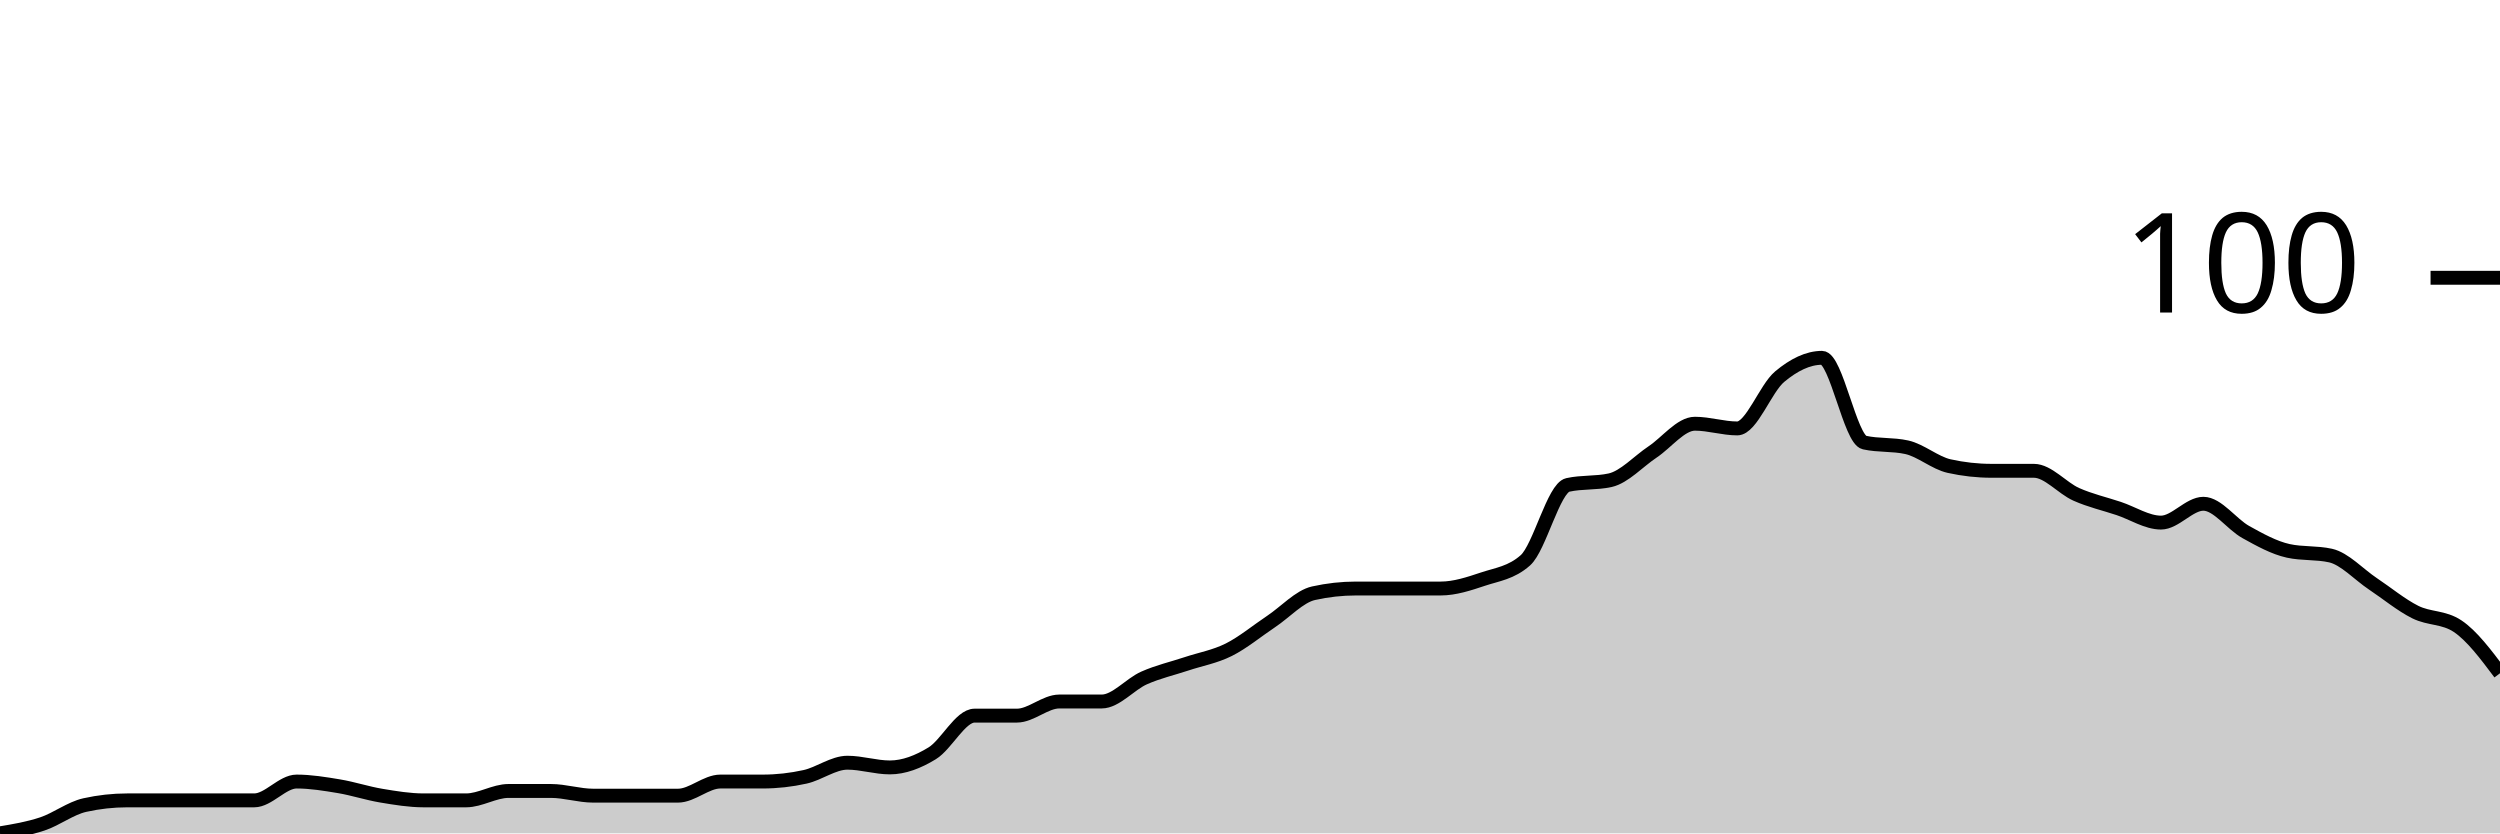
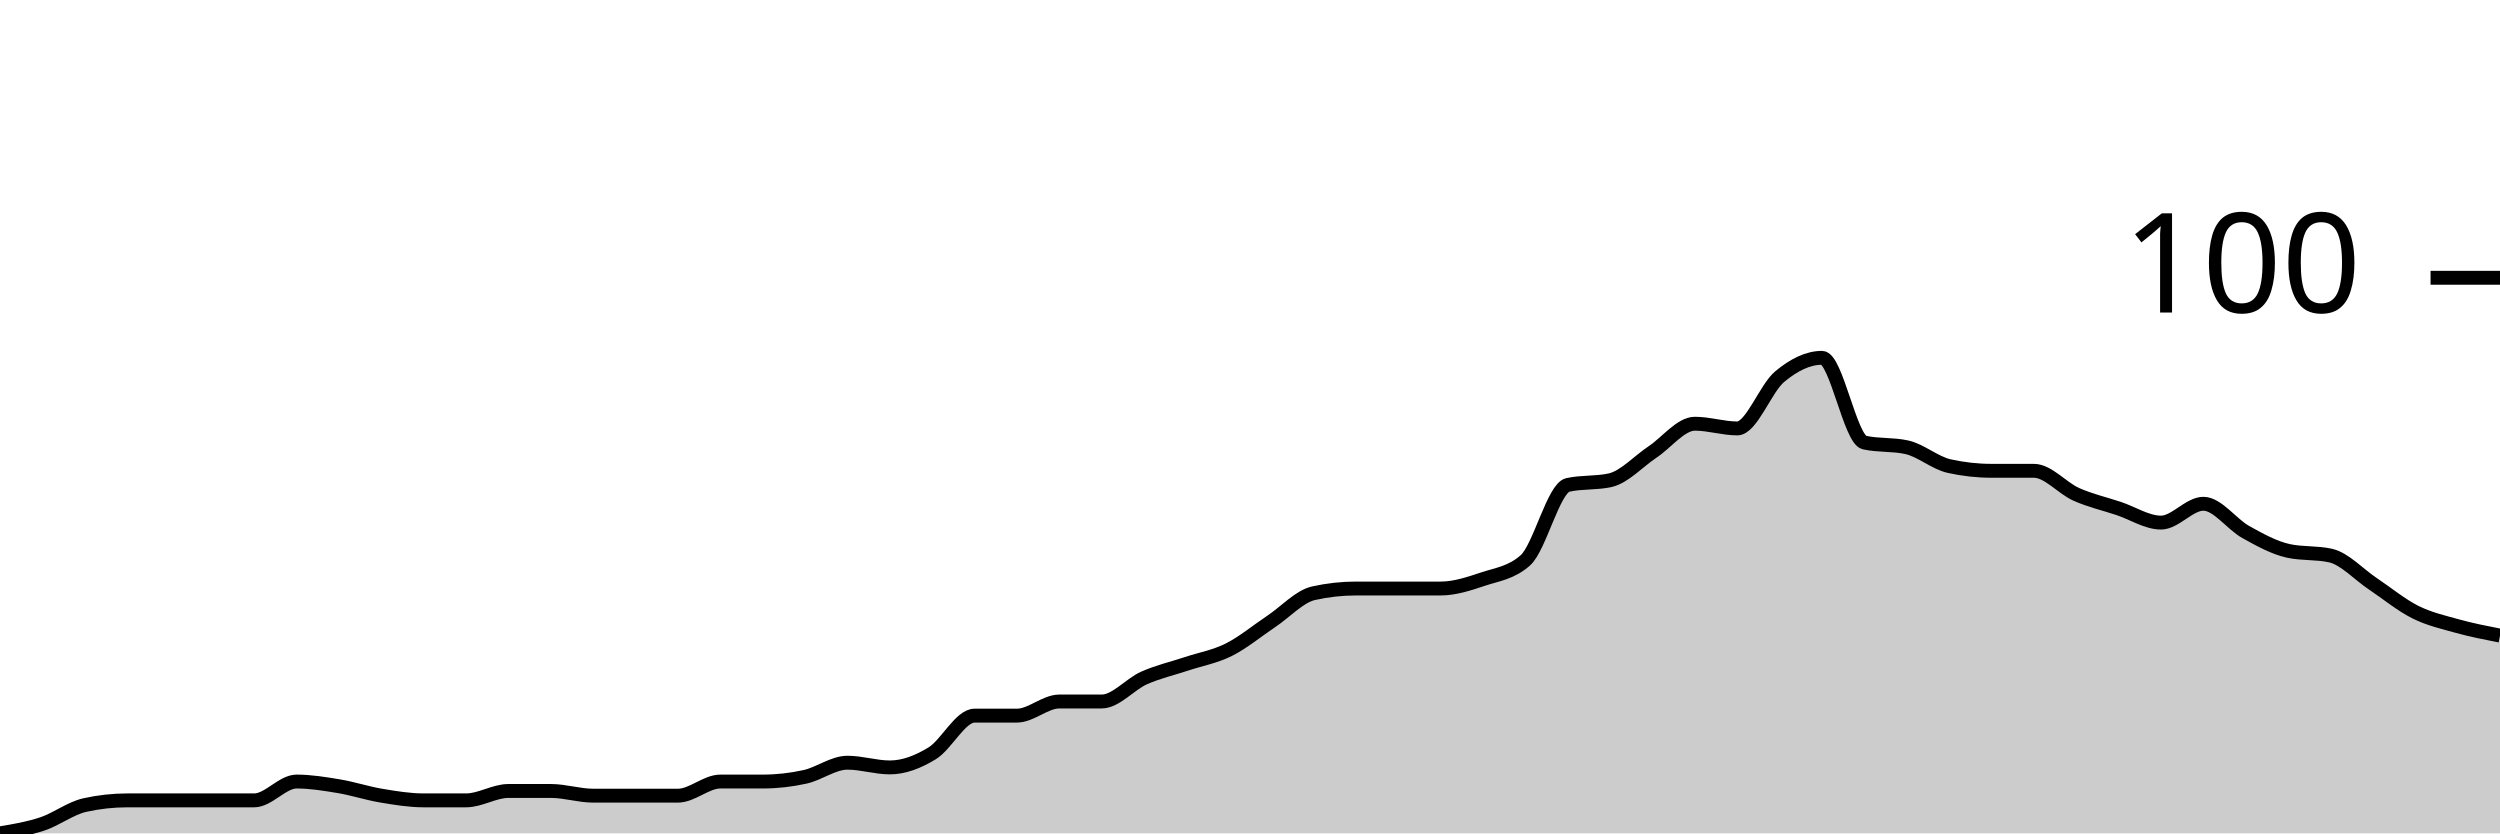
<svg xmlns="http://www.w3.org/2000/svg" viewBox="0 0 180 60">
  <g transform="translate(0,20)">
-     <path class="area" fill="rgba(0, 0, 0, 0.2)" d="M0,40C1.017,39.831,2.034,39.661,3.051,39.322C4.068,38.983,5.085,38.192,6.102,37.966C7.119,37.74,8.136,37.627,9.153,37.627C10.169,37.627,11.186,37.627,12.203,37.627C13.22,37.627,14.237,37.627,15.254,37.627C16.271,37.627,17.288,37.627,18.305,37.627C19.322,37.627,20.339,36.271,21.356,36.271C22.373,36.271,23.39,36.441,24.407,36.61C25.424,36.78,26.441,37.119,27.458,37.288C28.475,37.458,29.492,37.627,30.508,37.627C31.525,37.627,32.542,37.627,33.559,37.627C34.576,37.627,35.593,36.949,36.61,36.949C37.627,36.949,38.644,36.949,39.661,36.949C40.678,36.949,41.695,37.288,42.712,37.288C43.729,37.288,44.746,37.288,45.763,37.288C46.78,37.288,47.797,37.288,48.814,37.288C49.831,37.288,50.847,36.271,51.864,36.271C52.881,36.271,53.898,36.271,54.915,36.271C55.932,36.271,56.949,36.158,57.966,35.932C58.983,35.706,60,34.915,61.017,34.915C62.034,34.915,63.051,35.254,64.068,35.254C65.085,35.254,66.102,34.859,67.119,34.237C68.136,33.616,69.153,31.525,70.169,31.525C71.186,31.525,72.203,31.525,73.22,31.525C74.237,31.525,75.254,30.508,76.271,30.508C77.288,30.508,78.305,30.508,79.322,30.508C80.339,30.508,81.356,29.266,82.373,28.814C83.39,28.362,84.407,28.136,85.424,27.797C86.441,27.458,87.458,27.288,88.475,26.78C89.492,26.271,90.508,25.424,91.525,24.746C92.542,24.068,93.559,22.938,94.576,22.712C95.593,22.486,96.61,22.373,97.627,22.373C98.644,22.373,99.661,22.373,100.678,22.373C101.695,22.373,102.712,22.373,103.729,22.373C104.746,22.373,105.763,22.034,106.78,21.695C107.797,21.356,108.814,21.243,109.831,20.339C110.847,19.435,111.864,15.141,112.881,14.915C113.898,14.689,114.915,14.802,115.932,14.576C116.949,14.35,117.966,13.22,118.983,12.542C120,11.864,121.017,10.508,122.034,10.508C123.051,10.508,124.068,10.847,125.085,10.847C126.102,10.847,127.119,7.966,128.136,7.119C129.153,6.271,130.169,5.763,131.186,5.763C132.203,5.763,133.22,11.638,134.237,11.864C135.254,12.09,136.271,11.977,137.288,12.203C138.305,12.429,139.322,13.333,140.339,13.559C141.356,13.785,142.373,13.898,143.39,13.898C144.407,13.898,145.424,13.898,146.441,13.898C147.458,13.898,148.475,15.141,149.492,15.593C150.508,16.045,151.525,16.271,152.542,16.61C153.559,16.949,154.576,17.627,155.593,17.627C156.61,17.627,157.627,16.271,158.644,16.271C159.661,16.271,160.678,17.74,161.695,18.305C162.712,18.87,163.729,19.435,164.746,19.661C165.763,19.887,166.78,19.774,167.797,20C168.814,20.226,169.831,21.356,170.847,22.034C171.864,22.712,172.881,23.559,173.898,24.068C174.915,24.576,175.932,24.407,176.949,25.085C177.966,25.763,178.983,27.119,180,28.475L180,40C178.983,40,177.966,40,176.949,40C175.932,40,174.915,40,173.898,40C172.881,40,171.864,40,170.847,40C169.831,40,168.814,40,167.797,40C166.78,40,165.763,40,164.746,40C163.729,40,162.712,40,161.695,40C160.678,40,159.661,40,158.644,40C157.627,40,156.61,40,155.593,40C154.576,40,153.559,40,152.542,40C151.525,40,150.508,40,149.492,40C148.475,40,147.458,40,146.441,40C145.424,40,144.407,40,143.39,40C142.373,40,141.356,40,140.339,40C139.322,40,138.305,40,137.288,40C136.271,40,135.254,40,134.237,40C133.22,40,132.203,40,131.186,40C130.169,40,129.153,40,128.136,40C127.119,40,126.102,40,125.085,40C124.068,40,123.051,40,122.034,40C121.017,40,120,40,118.983,40C117.966,40,116.949,40,115.932,40C114.915,40,113.898,40,112.881,40C111.864,40,110.847,40,109.831,40C108.814,40,107.797,40,106.78,40C105.763,40,104.746,40,103.729,40C102.712,40,101.695,40,100.678,40C99.661,40,98.644,40,97.627,40C96.61,40,95.593,40,94.576,40C93.559,40,92.542,40,91.525,40C90.508,40,89.492,40,88.475,40C87.458,40,86.441,40,85.424,40C84.407,40,83.39,40,82.373,40C81.356,40,80.339,40,79.322,40C78.305,40,77.288,40,76.271,40C75.254,40,74.237,40,73.22,40C72.203,40,71.186,40,70.169,40C69.153,40,68.136,40,67.119,40C66.102,40,65.085,40,64.068,40C63.051,40,62.034,40,61.017,40C60,40,58.983,40,57.966,40C56.949,40,55.932,40,54.915,40C53.898,40,52.881,40,51.864,40C50.847,40,49.831,40,48.814,40C47.797,40,46.78,40,45.763,40C44.746,40,43.729,40,42.712,40C41.695,40,40.678,40,39.661,40C38.644,40,37.627,40,36.61,40C35.593,40,34.576,40,33.559,40C32.542,40,31.525,40,30.508,40C29.492,40,28.475,40,27.458,40C26.441,40,25.424,40,24.407,40C23.39,40,22.373,40,21.356,40C20.339,40,19.322,40,18.305,40C17.288,40,16.271,40,15.254,40C14.237,40,13.22,40,12.203,40C11.186,40,10.169,40,9.153,40C8.136,40,7.119,40,6.102,40C5.085,40,4.068,40,3.051,40C2.034,40,1.017,40,0,40Z" />
-     <path class="line" stroke="black" fill="none" d="M0,40C1.017,39.831,2.034,39.661,3.051,39.322C4.068,38.983,5.085,38.192,6.102,37.966C7.119,37.74,8.136,37.627,9.153,37.627C10.169,37.627,11.186,37.627,12.203,37.627C13.22,37.627,14.237,37.627,15.254,37.627C16.271,37.627,17.288,37.627,18.305,37.627C19.322,37.627,20.339,36.271,21.356,36.271C22.373,36.271,23.39,36.441,24.407,36.61C25.424,36.78,26.441,37.119,27.458,37.288C28.475,37.458,29.492,37.627,30.508,37.627C31.525,37.627,32.542,37.627,33.559,37.627C34.576,37.627,35.593,36.949,36.61,36.949C37.627,36.949,38.644,36.949,39.661,36.949C40.678,36.949,41.695,37.288,42.712,37.288C43.729,37.288,44.746,37.288,45.763,37.288C46.78,37.288,47.797,37.288,48.814,37.288C49.831,37.288,50.847,36.271,51.864,36.271C52.881,36.271,53.898,36.271,54.915,36.271C55.932,36.271,56.949,36.158,57.966,35.932C58.983,35.706,60,34.915,61.017,34.915C62.034,34.915,63.051,35.254,64.068,35.254C65.085,35.254,66.102,34.859,67.119,34.237C68.136,33.616,69.153,31.525,70.169,31.525C71.186,31.525,72.203,31.525,73.22,31.525C74.237,31.525,75.254,30.508,76.271,30.508C77.288,30.508,78.305,30.508,79.322,30.508C80.339,30.508,81.356,29.266,82.373,28.814C83.39,28.362,84.407,28.136,85.424,27.797C86.441,27.458,87.458,27.288,88.475,26.78C89.492,26.271,90.508,25.424,91.525,24.746C92.542,24.068,93.559,22.938,94.576,22.712C95.593,22.486,96.61,22.373,97.627,22.373C98.644,22.373,99.661,22.373,100.678,22.373C101.695,22.373,102.712,22.373,103.729,22.373C104.746,22.373,105.763,22.034,106.78,21.695C107.797,21.356,108.814,21.243,109.831,20.339C110.847,19.435,111.864,15.141,112.881,14.915C113.898,14.689,114.915,14.802,115.932,14.576C116.949,14.35,117.966,13.22,118.983,12.542C120,11.864,121.017,10.508,122.034,10.508C123.051,10.508,124.068,10.847,125.085,10.847C126.102,10.847,127.119,7.966,128.136,7.119C129.153,6.271,130.169,5.763,131.186,5.763C132.203,5.763,133.22,11.638,134.237,11.864C135.254,12.09,136.271,11.977,137.288,12.203C138.305,12.429,139.322,13.333,140.339,13.559C141.356,13.785,142.373,13.898,143.39,13.898C144.407,13.898,145.424,13.898,146.441,13.898C147.458,13.898,148.475,15.141,149.492,15.593C150.508,16.045,151.525,16.271,152.542,16.61C153.559,16.949,154.576,17.627,155.593,17.627C156.61,17.627,157.627,16.271,158.644,16.271C159.661,16.271,160.678,17.74,161.695,18.305C162.712,18.87,163.729,19.435,164.746,19.661C165.763,19.887,166.78,19.774,167.797,20C168.814,20.226,169.831,21.356,170.847,22.034C171.864,22.712,172.881,23.559,173.898,24.068C174.915,24.576,175.932,24.407,176.949,25.085C177.966,25.763,178.983,27.119,180,28.475" />
+     <path class="area" fill="rgba(0, 0, 0, 0.2)" d="M0,40C1.017,39.831,2.034,39.661,3.051,39.322C4.068,38.983,5.085,38.192,6.102,37.966C7.119,37.74,8.136,37.627,9.153,37.627C10.169,37.627,11.186,37.627,12.203,37.627C13.22,37.627,14.237,37.627,15.254,37.627C16.271,37.627,17.288,37.627,18.305,37.627C19.322,37.627,20.339,36.271,21.356,36.271C22.373,36.271,23.39,36.441,24.407,36.61C25.424,36.78,26.441,37.119,27.458,37.288C28.475,37.458,29.492,37.627,30.508,37.627C31.525,37.627,32.542,37.627,33.559,37.627C34.576,37.627,35.593,36.949,36.61,36.949C37.627,36.949,38.644,36.949,39.661,36.949C40.678,36.949,41.695,37.288,42.712,37.288C43.729,37.288,44.746,37.288,45.763,37.288C46.78,37.288,47.797,37.288,48.814,37.288C49.831,37.288,50.847,36.271,51.864,36.271C52.881,36.271,53.898,36.271,54.915,36.271C55.932,36.271,56.949,36.158,57.966,35.932C58.983,35.706,60,34.915,61.017,34.915C62.034,34.915,63.051,35.254,64.068,35.254C65.085,35.254,66.102,34.859,67.119,34.237C68.136,33.616,69.153,31.525,70.169,31.525C71.186,31.525,72.203,31.525,73.22,31.525C74.237,31.525,75.254,30.508,76.271,30.508C77.288,30.508,78.305,30.508,79.322,30.508C80.339,30.508,81.356,29.266,82.373,28.814C83.39,28.362,84.407,28.136,85.424,27.797C86.441,27.458,87.458,27.288,88.475,26.78C89.492,26.271,90.508,25.424,91.525,24.746C92.542,24.068,93.559,22.938,94.576,22.712C95.593,22.486,96.61,22.373,97.627,22.373C98.644,22.373,99.661,22.373,100.678,22.373C101.695,22.373,102.712,22.373,103.729,22.373C104.746,22.373,105.763,22.034,106.78,21.695C107.797,21.356,108.814,21.243,109.831,20.339C110.847,19.435,111.864,15.141,112.881,14.915C113.898,14.689,114.915,14.802,115.932,14.576C116.949,14.35,117.966,13.22,118.983,12.542C120,11.864,121.017,10.508,122.034,10.508C123.051,10.508,124.068,10.847,125.085,10.847C126.102,10.847,127.119,7.966,128.136,7.119C129.153,6.271,130.169,5.763,131.186,5.763C132.203,5.763,133.22,11.638,134.237,11.864C135.254,12.09,136.271,11.977,137.288,12.203C138.305,12.429,139.322,13.333,140.339,13.559C141.356,13.785,142.373,13.898,143.39,13.898C144.407,13.898,145.424,13.898,146.441,13.898C147.458,13.898,148.475,15.141,149.492,15.593C150.508,16.045,151.525,16.271,152.542,16.61C153.559,16.949,154.576,17.627,155.593,17.627C156.61,17.627,157.627,16.271,158.644,16.271C159.661,16.271,160.678,17.74,161.695,18.305C162.712,18.87,163.729,19.435,164.746,19.661C165.763,19.887,166.78,19.774,167.797,20C168.814,20.226,169.831,21.356,170.847,22.034C171.864,22.712,172.881,23.559,173.898,24.068C174.915,24.576,175.932,24.802,176.949,25.085C177.966,25.367,178.983,25.565,180,25.763L180,40C178.983,40,177.966,40,176.949,40C175.932,40,174.915,40,173.898,40C172.881,40,171.864,40,170.847,40C169.831,40,168.814,40,167.797,40C166.78,40,165.763,40,164.746,40C163.729,40,162.712,40,161.695,40C160.678,40,159.661,40,158.644,40C157.627,40,156.61,40,155.593,40C154.576,40,153.559,40,152.542,40C151.525,40,150.508,40,149.492,40C148.475,40,147.458,40,146.441,40C145.424,40,144.407,40,143.39,40C142.373,40,141.356,40,140.339,40C139.322,40,138.305,40,137.288,40C136.271,40,135.254,40,134.237,40C133.22,40,132.203,40,131.186,40C130.169,40,129.153,40,128.136,40C127.119,40,126.102,40,125.085,40C124.068,40,123.051,40,122.034,40C121.017,40,120,40,118.983,40C117.966,40,116.949,40,115.932,40C114.915,40,113.898,40,112.881,40C111.864,40,110.847,40,109.831,40C108.814,40,107.797,40,106.78,40C105.763,40,104.746,40,103.729,40C102.712,40,101.695,40,100.678,40C99.661,40,98.644,40,97.627,40C96.61,40,95.593,40,94.576,40C93.559,40,92.542,40,91.525,40C90.508,40,89.492,40,88.475,40C87.458,40,86.441,40,85.424,40C84.407,40,83.39,40,82.373,40C81.356,40,80.339,40,79.322,40C78.305,40,77.288,40,76.271,40C75.254,40,74.237,40,73.22,40C72.203,40,71.186,40,70.169,40C69.153,40,68.136,40,67.119,40C66.102,40,65.085,40,64.068,40C63.051,40,62.034,40,61.017,40C60,40,58.983,40,57.966,40C56.949,40,55.932,40,54.915,40C53.898,40,52.881,40,51.864,40C50.847,40,49.831,40,48.814,40C47.797,40,46.78,40,45.763,40C44.746,40,43.729,40,42.712,40C41.695,40,40.678,40,39.661,40C38.644,40,37.627,40,36.61,40C35.593,40,34.576,40,33.559,40C32.542,40,31.525,40,30.508,40C29.492,40,28.475,40,27.458,40C26.441,40,25.424,40,24.407,40C23.39,40,22.373,40,21.356,40C20.339,40,19.322,40,18.305,40C17.288,40,16.271,40,15.254,40C14.237,40,13.22,40,12.203,40C11.186,40,10.169,40,9.153,40C8.136,40,7.119,40,6.102,40C5.085,40,4.068,40,3.051,40C2.034,40,1.017,40,0,40Z" />
+     <path class="line" stroke="black" fill="none" d="M0,40C1.017,39.831,2.034,39.661,3.051,39.322C4.068,38.983,5.085,38.192,6.102,37.966C7.119,37.74,8.136,37.627,9.153,37.627C10.169,37.627,11.186,37.627,12.203,37.627C13.22,37.627,14.237,37.627,15.254,37.627C16.271,37.627,17.288,37.627,18.305,37.627C19.322,37.627,20.339,36.271,21.356,36.271C22.373,36.271,23.39,36.441,24.407,36.61C25.424,36.78,26.441,37.119,27.458,37.288C28.475,37.458,29.492,37.627,30.508,37.627C31.525,37.627,32.542,37.627,33.559,37.627C34.576,37.627,35.593,36.949,36.61,36.949C37.627,36.949,38.644,36.949,39.661,36.949C40.678,36.949,41.695,37.288,42.712,37.288C43.729,37.288,44.746,37.288,45.763,37.288C46.78,37.288,47.797,37.288,48.814,37.288C49.831,37.288,50.847,36.271,51.864,36.271C52.881,36.271,53.898,36.271,54.915,36.271C55.932,36.271,56.949,36.158,57.966,35.932C58.983,35.706,60,34.915,61.017,34.915C62.034,34.915,63.051,35.254,64.068,35.254C65.085,35.254,66.102,34.859,67.119,34.237C68.136,33.616,69.153,31.525,70.169,31.525C71.186,31.525,72.203,31.525,73.22,31.525C74.237,31.525,75.254,30.508,76.271,30.508C77.288,30.508,78.305,30.508,79.322,30.508C80.339,30.508,81.356,29.266,82.373,28.814C83.39,28.362,84.407,28.136,85.424,27.797C86.441,27.458,87.458,27.288,88.475,26.78C89.492,26.271,90.508,25.424,91.525,24.746C92.542,24.068,93.559,22.938,94.576,22.712C95.593,22.486,96.61,22.373,97.627,22.373C98.644,22.373,99.661,22.373,100.678,22.373C101.695,22.373,102.712,22.373,103.729,22.373C104.746,22.373,105.763,22.034,106.78,21.695C107.797,21.356,108.814,21.243,109.831,20.339C110.847,19.435,111.864,15.141,112.881,14.915C113.898,14.689,114.915,14.802,115.932,14.576C116.949,14.35,117.966,13.22,118.983,12.542C120,11.864,121.017,10.508,122.034,10.508C123.051,10.508,124.068,10.847,125.085,10.847C126.102,10.847,127.119,7.966,128.136,7.119C129.153,6.271,130.169,5.763,131.186,5.763C132.203,5.763,133.22,11.638,134.237,11.864C135.254,12.09,136.271,11.977,137.288,12.203C138.305,12.429,139.322,13.333,140.339,13.559C141.356,13.785,142.373,13.898,143.39,13.898C144.407,13.898,145.424,13.898,146.441,13.898C147.458,13.898,148.475,15.141,149.492,15.593C150.508,16.045,151.525,16.271,152.542,16.61C153.559,16.949,154.576,17.627,155.593,17.627C156.61,17.627,157.627,16.271,158.644,16.271C159.661,16.271,160.678,17.74,161.695,18.305C162.712,18.87,163.729,19.435,164.746,19.661C165.763,19.887,166.78,19.774,167.797,20C168.814,20.226,169.831,21.356,170.847,22.034C171.864,22.712,172.881,23.559,173.898,24.068C174.915,24.576,175.932,24.802,176.949,25.085C177.966,25.367,178.983,25.565,180,25.763" />
    <path class="axis-ceiling" stroke-width="1" stroke="black" fill="none" d="M175,0L180,0" />
    <text class="axis-ceiling-label" font-family="sans-serif" text-anchor="end" font-size="10px" x="170" y="2.5">100</text>
  </g>
</svg>
